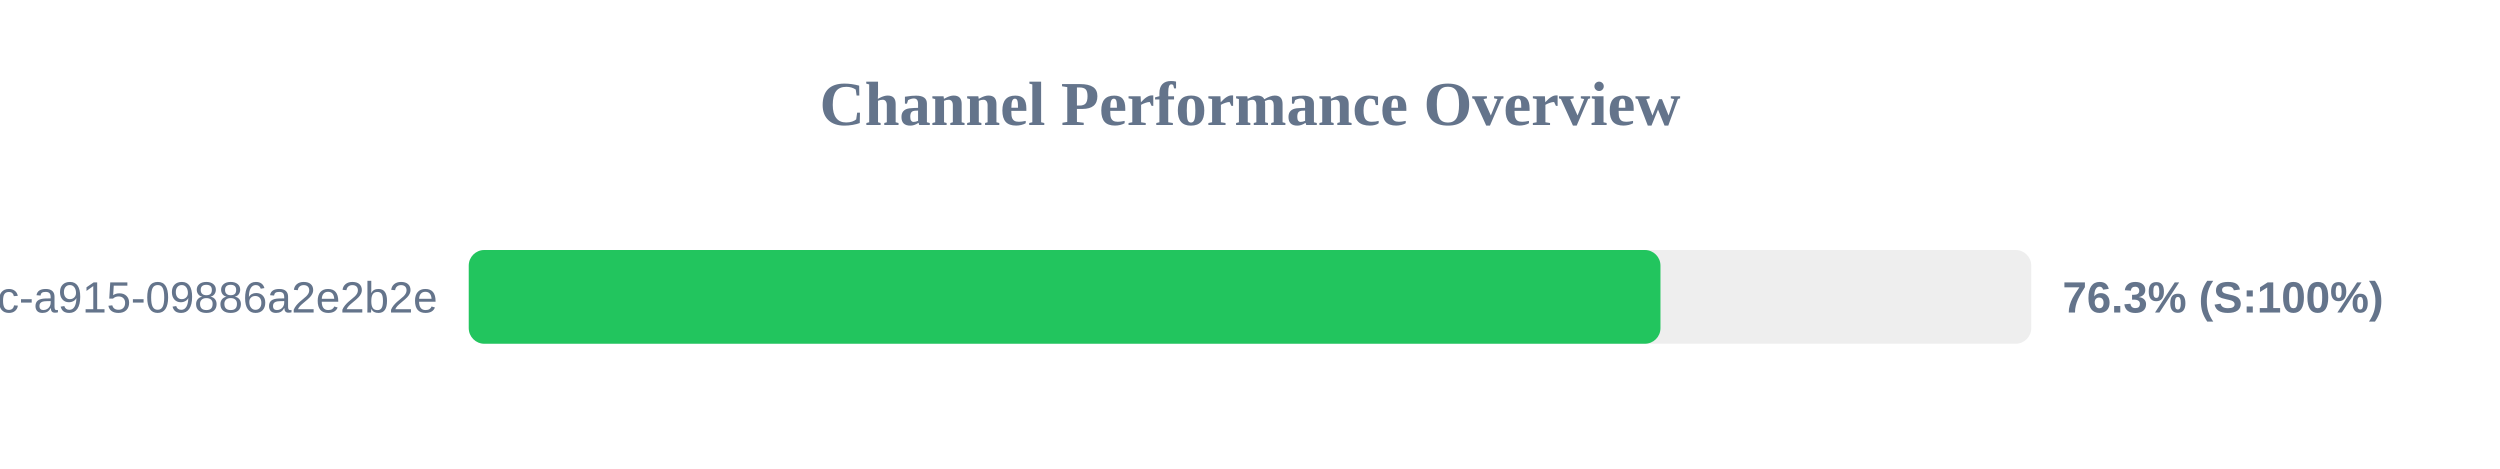
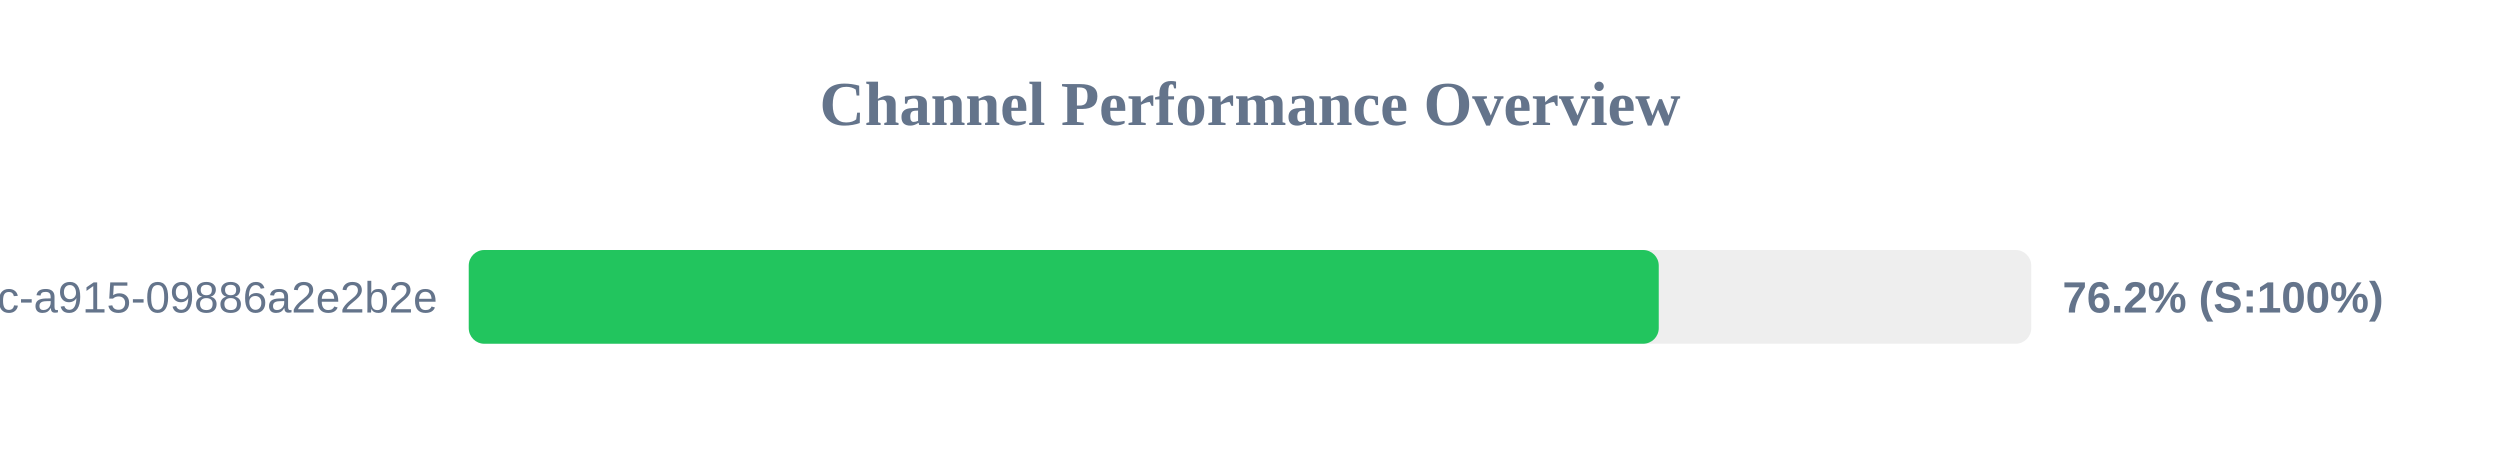
<svg xmlns="http://www.w3.org/2000/svg" width="800" height="150" version="1.1">
  <style>
        .row { font: 14px Arial; fill: #64748b; }
        .score { font: bold 14px Arial; fill: #64748b; }
    </style>
  <text x="400" y="40" text-anchor="middle" font-size="20px" font-weight="bold" fill="#64748b">Channel Performance Overview</text>
  <rect x="150" y="80" width="500" height="30" fill="#eee" rx="5" />
-   <rect x="150" y="80" width="381.35" height="30" fill="#22c55e" rx="5" />
+   <rect x="150" y="80" width="380.8" height="30" fill="#22c55e" rx="5" />
  <text x="140" y="100" text-anchor="end" class="row">?uuid=52816135-d3bc-46bc-a915-09886a2e2b2e</text>
-   <text x="660" y="100" text-anchor="start" class="score">76.3% (S:100%)</text>
+   <text x="660" y="100" text-anchor="start" class="score">76.2% (S:100%)</text>
</svg>
